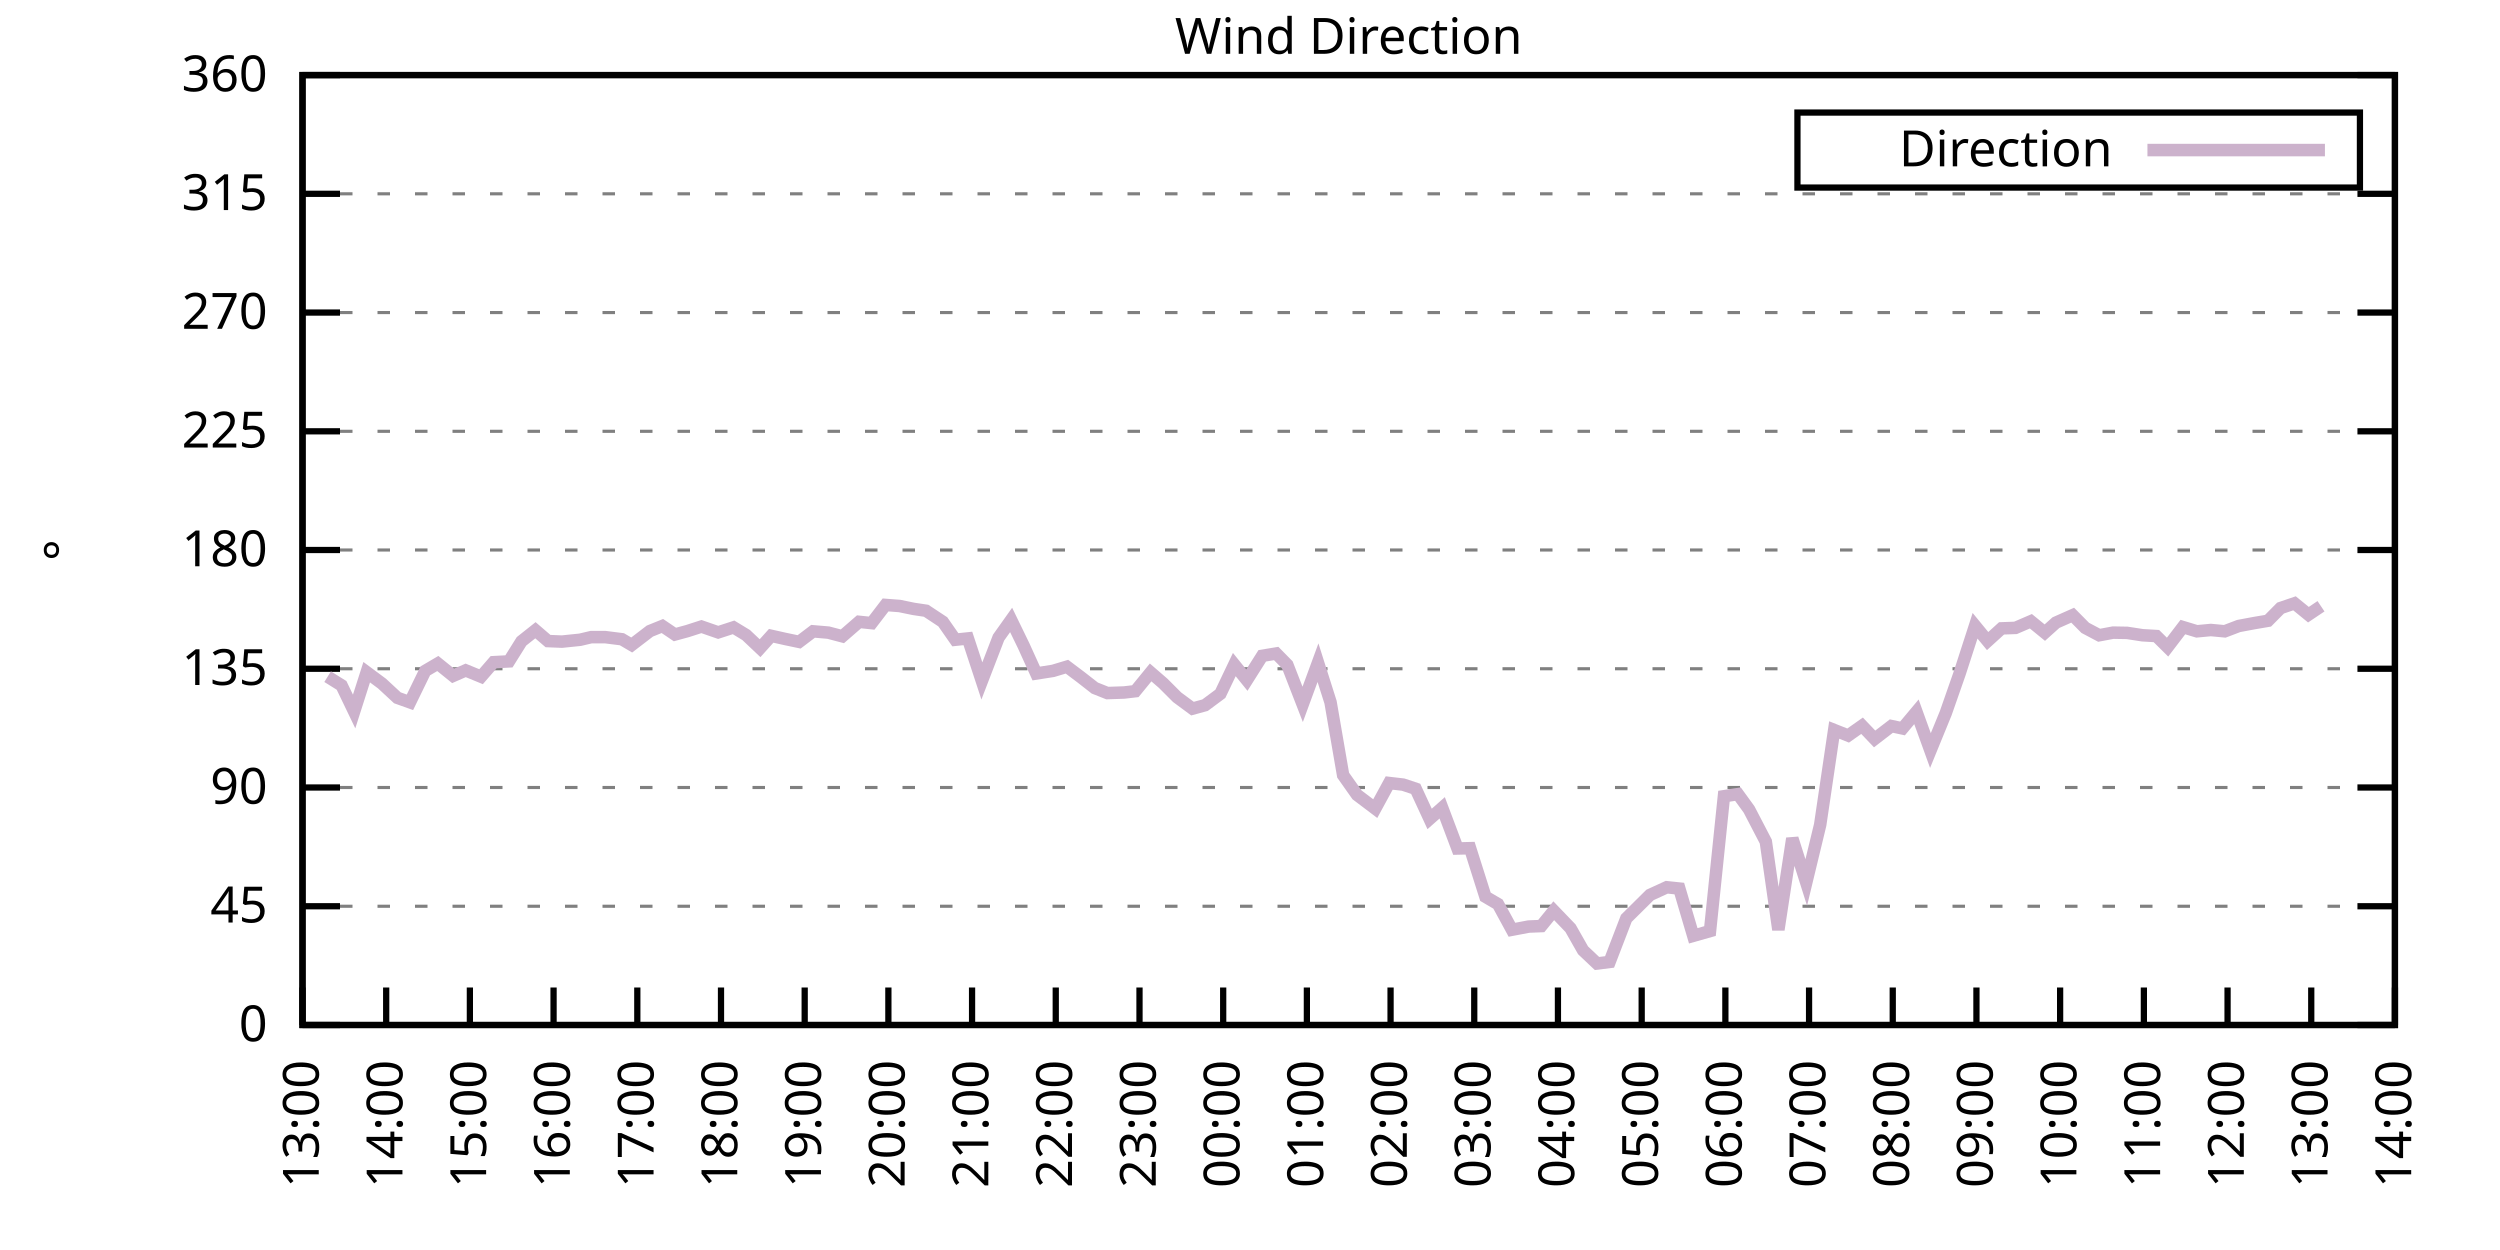
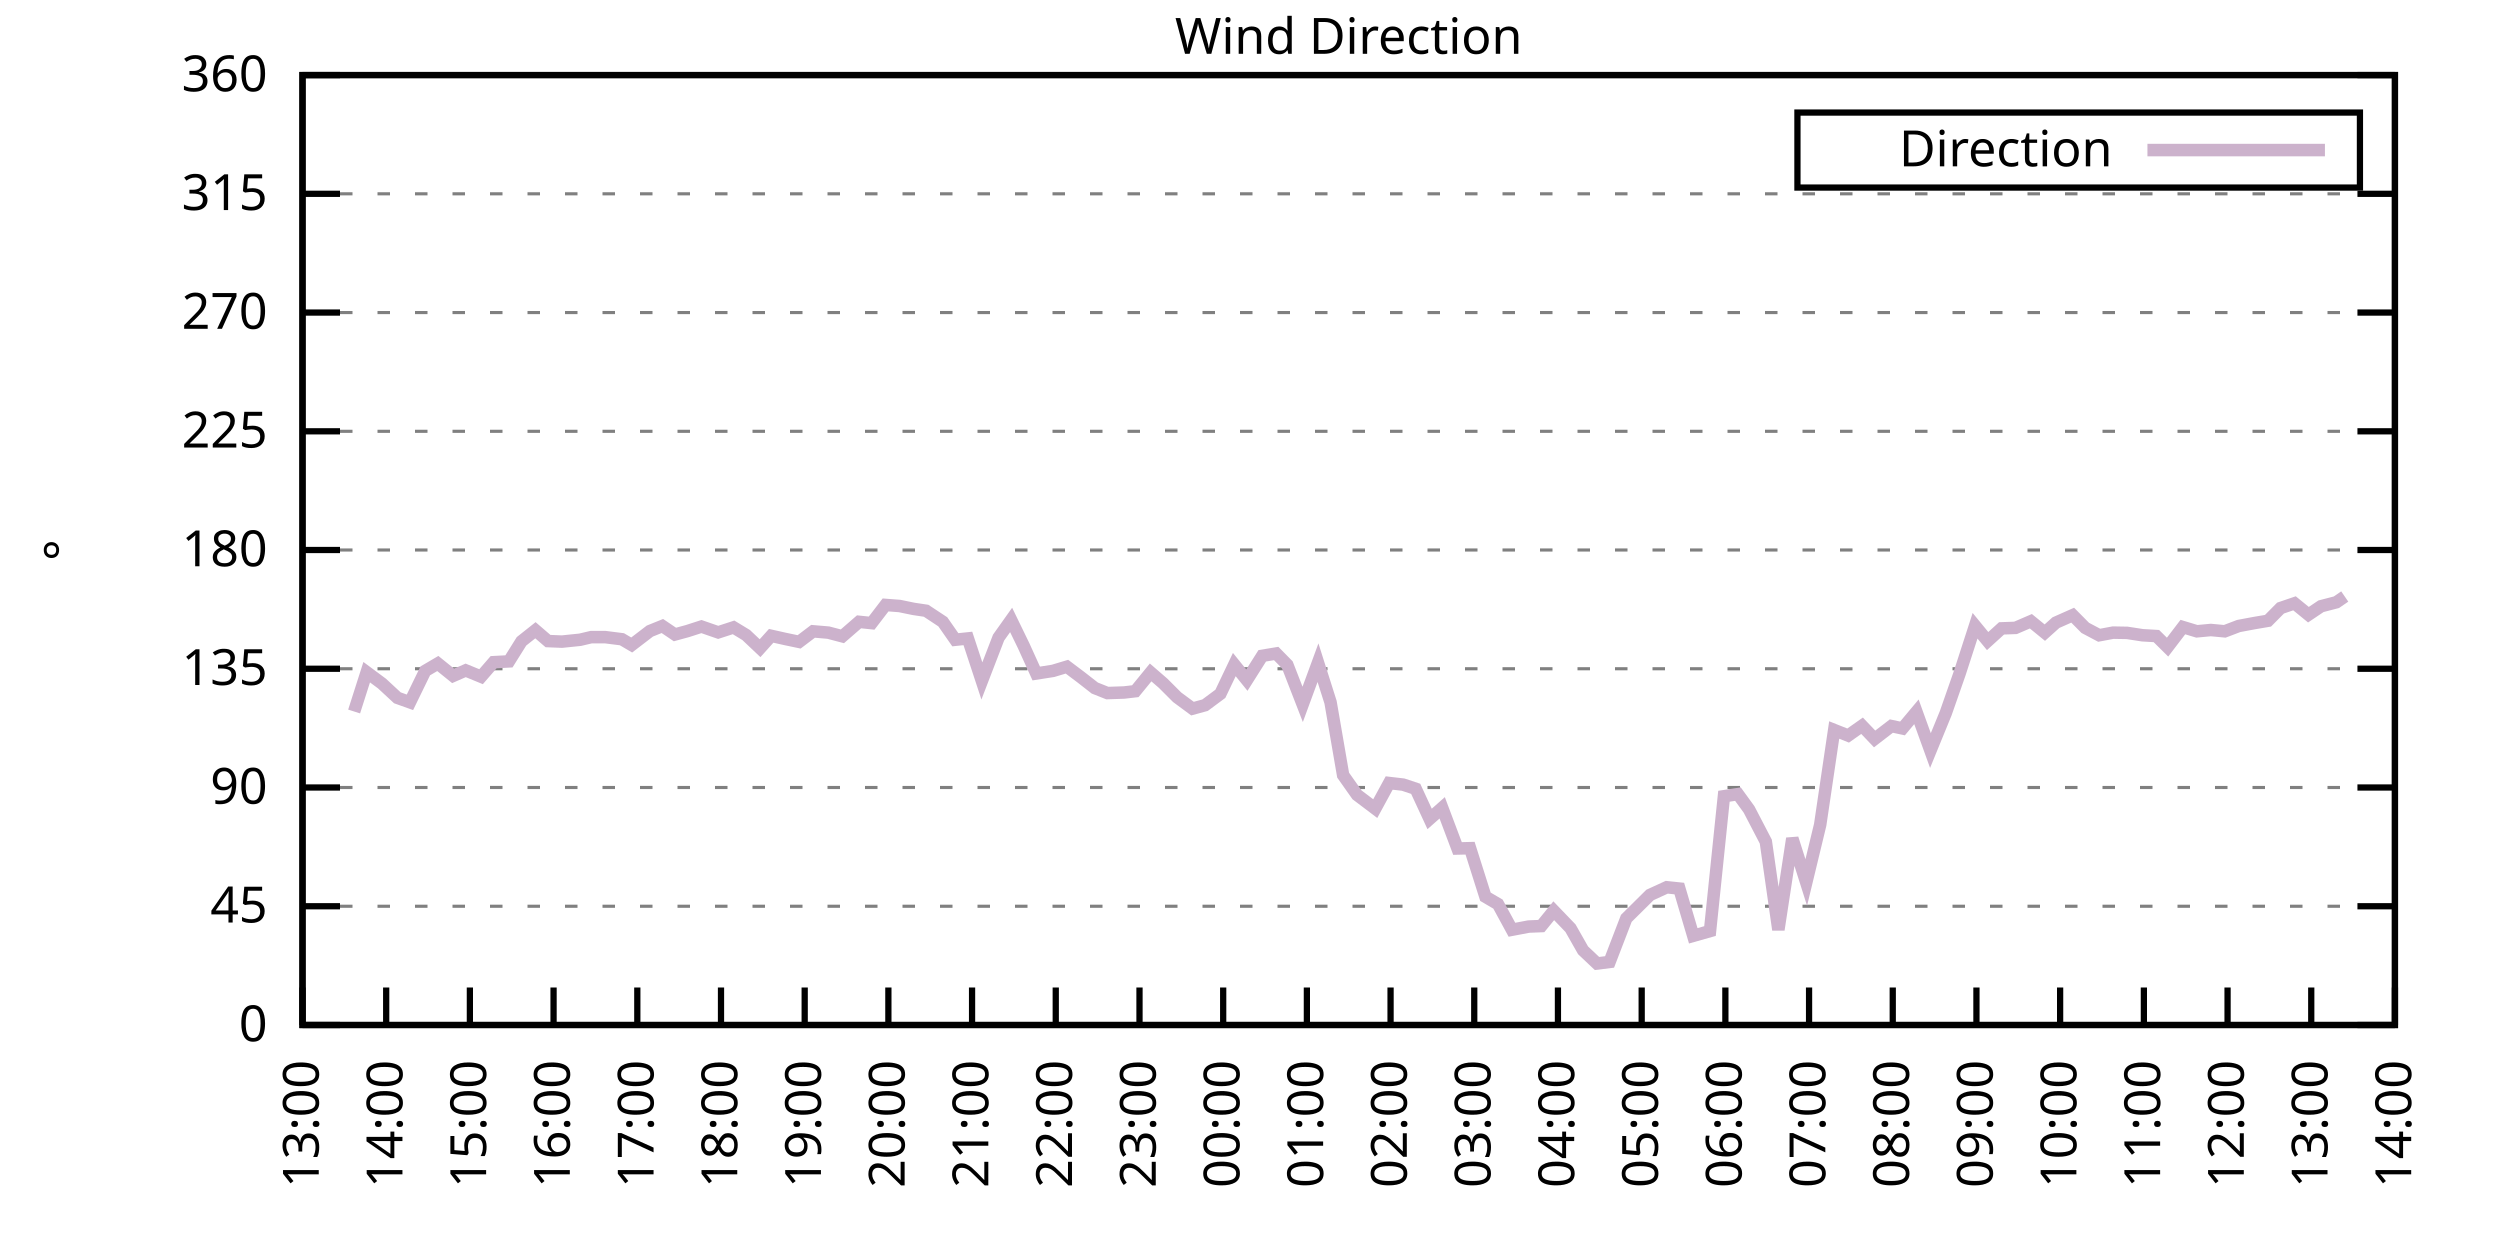
<svg xmlns="http://www.w3.org/2000/svg" xmlns:xlink="http://www.w3.org/1999/xlink" width="400" height="200" viewBox="0 0 400 200">
  <g id="gnuplot_canvas">
    <rect x="0" y="0" width="400" height="200" fill="none" />
    <defs>
      <circle id="gpDot" r="0.5" stroke-width="0.5" stroke="currentColor" />
      <path id="gpPt0" stroke-width="0.333" stroke="currentColor" d="M-1,0 h2 M0,-1 v2" />
      <path id="gpPt1" stroke-width="0.333" stroke="currentColor" d="M-1,-1 L1,1 M1,-1 L-1,1" />
      <path id="gpPt2" stroke-width="0.333" stroke="currentColor" d="M-1,0 L1,0 M0,-1 L0,1 M-1,-1 L1,1 M-1,1 L1,-1" />
      <rect id="gpPt3" stroke-width="0.333" stroke="currentColor" x="-1" y="-1" width="2" height="2" />
      <rect id="gpPt4" stroke-width="0.333" stroke="currentColor" fill="currentColor" x="-1" y="-1" width="2" height="2" />
      <circle id="gpPt5" stroke-width="0.333" stroke="currentColor" cx="0" cy="0" r="1" />
      <use xlink:href="#gpPt5" id="gpPt6" fill="currentColor" stroke="none" />
      <path id="gpPt7" stroke-width="0.333" stroke="currentColor" d="M0,-1.33 L-1.33,0.67 L1.33,0.67 z" />
      <use xlink:href="#gpPt7" id="gpPt8" fill="currentColor" stroke="none" />
      <use xlink:href="#gpPt7" id="gpPt9" stroke="currentColor" transform="rotate(180)" />
      <use xlink:href="#gpPt9" id="gpPt10" fill="currentColor" stroke="none" />
      <use xlink:href="#gpPt3" id="gpPt11" stroke="currentColor" transform="rotate(45)" />
      <use xlink:href="#gpPt11" id="gpPt12" fill="currentColor" stroke="none" />
      <path id="gpPt13" stroke-width="0.333" stroke="currentColor" d="M0,1.330 L1.265,0.411 L0.782,-1.067 L-0.782,-1.076 L-1.265,0.411 z" />
      <use xlink:href="#gpPt13" id="gpPt14" fill="currentColor" stroke="none" />
      <filter id="textbox" filterUnits="objectBoundingBox" x="0" y="0" height="1" width="1">
        <feFlood flood-color="white" flood-opacity="1" result="bgnd" />
        <feComposite in="SourceGraphic" in2="bgnd" operator="atop" />
      </filter>
      <filter id="greybox" filterUnits="objectBoundingBox" x="0" y="0" height="1" width="1">
        <feFlood flood-color="lightgrey" flood-opacity="1" result="grey" />
        <feComposite in="SourceGraphic" in2="grey" operator="atop" />
      </filter>
    </defs>
    <g fill="none" color="white" stroke="currentColor" stroke-width="1.00" stroke-linecap="butt" stroke-linejoin="miter">
</g>
    <g fill="none" color="black" stroke="currentColor" stroke-width="1.00" stroke-linecap="butt" stroke-linejoin="miter">
      <g stroke="none" shape-rendering="crispEdges">
        <polygon fill="rgb(255, 255, 255)" points="48.40,164.00 383.18,164.00 383.18,12.02 48.40,12.02 " />
      </g>
    </g>
    <g fill="none" color="black" stroke="currentColor" stroke-width="1.00" stroke-linecap="butt" stroke-linejoin="miter">
</g>
    <g fill="none" color="black" stroke="black" stroke-width="0.50" stroke-linecap="butt" stroke-linejoin="miter">
</g>
    <g fill="none" color="gray" stroke="currentColor" stroke-width="0.50" stroke-linecap="butt" stroke-linejoin="miter">
      <path stroke="gray" stroke-dasharray="2,4" class="gridline" d="M48.40,164.00 L383.19,164.00  " />
    </g>
    <g fill="none" color="gray" stroke="gray" stroke-width="1.00" stroke-linecap="butt" stroke-linejoin="miter">
</g>
    <g fill="none" color="black" stroke="currentColor" stroke-width="1.00" stroke-linecap="butt" stroke-linejoin="miter">
      <path stroke="black" d="M48.40,164.00 L54.40,164.00 M383.19,164.00 L377.19,164.00  " />
      <g transform="translate(42.80,166.60)" stroke="none" fill="black" font-family="Sans" font-size="8.00" text-anchor="end">
        <text>
          <tspan font-family="Sans"> 0</tspan>
        </text>
      </g>
    </g>
    <g fill="none" color="black" stroke="currentColor" stroke-width="1.00" stroke-linecap="butt" stroke-linejoin="miter">
</g>
    <g fill="none" color="black" stroke="black" stroke-width="0.50" stroke-linecap="butt" stroke-linejoin="miter">
</g>
    <g fill="none" color="gray" stroke="currentColor" stroke-width="0.50" stroke-linecap="butt" stroke-linejoin="miter">
      <path stroke="gray" stroke-dasharray="2,4" class="gridline" d="M48.40,145.00 L383.19,145.00  " />
    </g>
    <g fill="none" color="gray" stroke="gray" stroke-width="1.00" stroke-linecap="butt" stroke-linejoin="miter">
</g>
    <g fill="none" color="black" stroke="currentColor" stroke-width="1.00" stroke-linecap="butt" stroke-linejoin="miter">
      <path stroke="black" d="M48.40,145.00 L54.40,145.00 M383.19,145.00 L377.19,145.00  " />
      <g transform="translate(42.80,147.60)" stroke="none" fill="black" font-family="Sans" font-size="8.00" text-anchor="end">
        <text>
          <tspan font-family="Sans"> 45</tspan>
        </text>
      </g>
    </g>
    <g fill="none" color="black" stroke="currentColor" stroke-width="1.00" stroke-linecap="butt" stroke-linejoin="miter">
</g>
    <g fill="none" color="black" stroke="black" stroke-width="0.50" stroke-linecap="butt" stroke-linejoin="miter">
</g>
    <g fill="none" color="gray" stroke="currentColor" stroke-width="0.50" stroke-linecap="butt" stroke-linejoin="miter">
      <path stroke="gray" stroke-dasharray="2,4" class="gridline" d="M48.40,126.00 L383.19,126.00  " />
    </g>
    <g fill="none" color="gray" stroke="gray" stroke-width="1.00" stroke-linecap="butt" stroke-linejoin="miter">
</g>
    <g fill="none" color="black" stroke="currentColor" stroke-width="1.00" stroke-linecap="butt" stroke-linejoin="miter">
      <path stroke="black" d="M48.40,126.00 L54.40,126.00 M383.19,126.00 L377.19,126.00  " />
      <g transform="translate(42.80,128.60)" stroke="none" fill="black" font-family="Sans" font-size="8.00" text-anchor="end">
        <text>
          <tspan font-family="Sans"> 90</tspan>
        </text>
      </g>
    </g>
    <g fill="none" color="black" stroke="currentColor" stroke-width="1.00" stroke-linecap="butt" stroke-linejoin="miter">
</g>
    <g fill="none" color="black" stroke="black" stroke-width="0.50" stroke-linecap="butt" stroke-linejoin="miter">
</g>
    <g fill="none" color="gray" stroke="currentColor" stroke-width="0.50" stroke-linecap="butt" stroke-linejoin="miter">
      <path stroke="gray" stroke-dasharray="2,4" class="gridline" d="M48.40,107.00 L383.19,107.00  " />
    </g>
    <g fill="none" color="gray" stroke="gray" stroke-width="1.00" stroke-linecap="butt" stroke-linejoin="miter">
</g>
    <g fill="none" color="black" stroke="currentColor" stroke-width="1.00" stroke-linecap="butt" stroke-linejoin="miter">
      <path stroke="black" d="M48.40,107.00 L54.40,107.00 M383.19,107.00 L377.19,107.00  " />
      <g transform="translate(42.80,109.60)" stroke="none" fill="black" font-family="Sans" font-size="8.00" text-anchor="end">
        <text>
          <tspan font-family="Sans"> 135</tspan>
        </text>
      </g>
    </g>
    <g fill="none" color="black" stroke="currentColor" stroke-width="1.00" stroke-linecap="butt" stroke-linejoin="miter">
</g>
    <g fill="none" color="black" stroke="black" stroke-width="0.50" stroke-linecap="butt" stroke-linejoin="miter">
</g>
    <g fill="none" color="gray" stroke="currentColor" stroke-width="0.50" stroke-linecap="butt" stroke-linejoin="miter">
      <path stroke="gray" stroke-dasharray="2,4" class="gridline" d="M48.40,88.00 L383.19,88.00  " />
    </g>
    <g fill="none" color="gray" stroke="gray" stroke-width="1.00" stroke-linecap="butt" stroke-linejoin="miter">
</g>
    <g fill="none" color="black" stroke="currentColor" stroke-width="1.00" stroke-linecap="butt" stroke-linejoin="miter">
      <path stroke="black" d="M48.40,88.00 L54.40,88.00 M383.19,88.00 L377.19,88.00  " />
      <g transform="translate(42.80,90.60)" stroke="none" fill="black" font-family="Sans" font-size="8.00" text-anchor="end">
        <text>
          <tspan font-family="Sans"> 180</tspan>
        </text>
      </g>
    </g>
    <g fill="none" color="black" stroke="currentColor" stroke-width="1.00" stroke-linecap="butt" stroke-linejoin="miter">
</g>
    <g fill="none" color="black" stroke="black" stroke-width="0.50" stroke-linecap="butt" stroke-linejoin="miter">
</g>
    <g fill="none" color="gray" stroke="currentColor" stroke-width="0.50" stroke-linecap="butt" stroke-linejoin="miter">
      <path stroke="gray" stroke-dasharray="2,4" class="gridline" d="M48.40,69.01 L383.19,69.01  " />
    </g>
    <g fill="none" color="gray" stroke="gray" stroke-width="1.00" stroke-linecap="butt" stroke-linejoin="miter">
</g>
    <g fill="none" color="black" stroke="currentColor" stroke-width="1.00" stroke-linecap="butt" stroke-linejoin="miter">
      <path stroke="black" d="M48.40,69.01 L54.40,69.01 M383.19,69.01 L377.19,69.01  " />
      <g transform="translate(42.80,71.61)" stroke="none" fill="black" font-family="Sans" font-size="8.00" text-anchor="end">
        <text>
          <tspan font-family="Sans"> 225</tspan>
        </text>
      </g>
    </g>
    <g fill="none" color="black" stroke="currentColor" stroke-width="1.00" stroke-linecap="butt" stroke-linejoin="miter">
</g>
    <g fill="none" color="black" stroke="black" stroke-width="0.50" stroke-linecap="butt" stroke-linejoin="miter">
</g>
    <g fill="none" color="gray" stroke="currentColor" stroke-width="0.50" stroke-linecap="butt" stroke-linejoin="miter">
      <path stroke="gray" stroke-dasharray="2,4" class="gridline" d="M48.40,50.01 L383.19,50.01  " />
    </g>
    <g fill="none" color="gray" stroke="gray" stroke-width="1.00" stroke-linecap="butt" stroke-linejoin="miter">
</g>
    <g fill="none" color="black" stroke="currentColor" stroke-width="1.00" stroke-linecap="butt" stroke-linejoin="miter">
      <path stroke="black" d="M48.40,50.01 L54.40,50.01 M383.19,50.01 L377.19,50.01  " />
      <g transform="translate(42.80,52.61)" stroke="none" fill="black" font-family="Sans" font-size="8.00" text-anchor="end">
        <text>
          <tspan font-family="Sans"> 270</tspan>
        </text>
      </g>
    </g>
    <g fill="none" color="black" stroke="currentColor" stroke-width="1.00" stroke-linecap="butt" stroke-linejoin="miter">
</g>
    <g fill="none" color="black" stroke="black" stroke-width="0.50" stroke-linecap="butt" stroke-linejoin="miter">
</g>
    <g fill="none" color="gray" stroke="currentColor" stroke-width="0.50" stroke-linecap="butt" stroke-linejoin="miter">
      <path stroke="gray" stroke-dasharray="2,4" class="gridline" d="M48.40,31.01 L383.19,31.01  " />
    </g>
    <g fill="none" color="gray" stroke="gray" stroke-width="1.00" stroke-linecap="butt" stroke-linejoin="miter">
</g>
    <g fill="none" color="black" stroke="currentColor" stroke-width="1.00" stroke-linecap="butt" stroke-linejoin="miter">
      <path stroke="black" d="M48.40,31.01 L54.40,31.01 M383.19,31.01 L377.19,31.01  " />
      <g transform="translate(42.80,33.61)" stroke="none" fill="black" font-family="Sans" font-size="8.00" text-anchor="end">
        <text>
          <tspan font-family="Sans"> 315</tspan>
        </text>
      </g>
    </g>
    <g fill="none" color="black" stroke="currentColor" stroke-width="1.00" stroke-linecap="butt" stroke-linejoin="miter">
</g>
    <g fill="none" color="black" stroke="black" stroke-width="0.50" stroke-linecap="butt" stroke-linejoin="miter">
</g>
    <g fill="none" color="gray" stroke="currentColor" stroke-width="0.50" stroke-linecap="butt" stroke-linejoin="miter">
      <path stroke="gray" stroke-dasharray="2,4" class="gridline" d="M48.40,12.01 L383.19,12.01  " />
    </g>
    <g fill="none" color="gray" stroke="gray" stroke-width="1.00" stroke-linecap="butt" stroke-linejoin="miter">
</g>
    <g fill="none" color="black" stroke="currentColor" stroke-width="1.00" stroke-linecap="butt" stroke-linejoin="miter">
      <path stroke="black" d="M48.40,12.01 L54.40,12.01 M383.19,12.01 L377.19,12.01  " />
      <g transform="translate(42.80,14.61)" stroke="none" fill="black" font-family="Sans" font-size="8.00" text-anchor="end">
        <text>
          <tspan font-family="Sans"> 360</tspan>
        </text>
      </g>
    </g>
    <g fill="none" color="black" stroke="currentColor" stroke-width="1.00" stroke-linecap="butt" stroke-linejoin="miter">
      <path stroke="black" d="M48.40,164.00 L48.40,158.00  " />
      <g transform="translate(51.00,169.60) rotate(270.00)" stroke="none" fill="black" font-family="Sans" font-size="8.00" text-anchor="end">
        <text>
          <tspan font-family="Sans">13:00</tspan>
        </text>
      </g>
    </g>
    <g fill="none" color="black" stroke="currentColor" stroke-width="1.00" stroke-linecap="butt" stroke-linejoin="miter">
      <path stroke="black" d="M61.79,164.00 L61.79,158.00  " />
      <g transform="translate(64.39,169.60) rotate(270.00)" stroke="none" fill="black" font-family="Sans" font-size="8.00" text-anchor="end">
        <text>
          <tspan font-family="Sans">14:00</tspan>
        </text>
      </g>
    </g>
    <g fill="none" color="black" stroke="currentColor" stroke-width="1.00" stroke-linecap="butt" stroke-linejoin="miter">
      <path stroke="black" d="M75.18,164.00 L75.18,158.00  " />
      <g transform="translate(77.78,169.60) rotate(270.00)" stroke="none" fill="black" font-family="Sans" font-size="8.00" text-anchor="end">
        <text>
          <tspan font-family="Sans">15:00</tspan>
        </text>
      </g>
    </g>
    <g fill="none" color="black" stroke="currentColor" stroke-width="1.00" stroke-linecap="butt" stroke-linejoin="miter">
      <path stroke="black" d="M88.57,164.00 L88.57,158.00  " />
      <g transform="translate(91.17,169.60) rotate(270.00)" stroke="none" fill="black" font-family="Sans" font-size="8.00" text-anchor="end">
        <text>
          <tspan font-family="Sans">16:00</tspan>
        </text>
      </g>
    </g>
    <g fill="none" color="black" stroke="currentColor" stroke-width="1.00" stroke-linecap="butt" stroke-linejoin="miter">
      <path stroke="black" d="M101.97,164.00 L101.97,158.00  " />
      <g transform="translate(104.57,169.60) rotate(270.00)" stroke="none" fill="black" font-family="Sans" font-size="8.00" text-anchor="end">
        <text>
          <tspan font-family="Sans">17:00</tspan>
        </text>
      </g>
    </g>
    <g fill="none" color="black" stroke="currentColor" stroke-width="1.00" stroke-linecap="butt" stroke-linejoin="miter">
      <path stroke="black" d="M115.36,164.00 L115.36,158.00  " />
      <g transform="translate(117.96,169.60) rotate(270.00)" stroke="none" fill="black" font-family="Sans" font-size="8.00" text-anchor="end">
        <text>
          <tspan font-family="Sans">18:00</tspan>
        </text>
      </g>
    </g>
    <g fill="none" color="black" stroke="currentColor" stroke-width="1.00" stroke-linecap="butt" stroke-linejoin="miter">
      <path stroke="black" d="M128.75,164.00 L128.75,158.00  " />
      <g transform="translate(131.35,169.60) rotate(270.00)" stroke="none" fill="black" font-family="Sans" font-size="8.00" text-anchor="end">
        <text>
          <tspan font-family="Sans">19:00</tspan>
        </text>
      </g>
    </g>
    <g fill="none" color="black" stroke="currentColor" stroke-width="1.00" stroke-linecap="butt" stroke-linejoin="miter">
      <path stroke="black" d="M142.14,164.00 L142.14,158.00  " />
      <g transform="translate(144.74,169.60) rotate(270.00)" stroke="none" fill="black" font-family="Sans" font-size="8.00" text-anchor="end">
        <text>
          <tspan font-family="Sans">20:00</tspan>
        </text>
      </g>
    </g>
    <g fill="none" color="black" stroke="currentColor" stroke-width="1.00" stroke-linecap="butt" stroke-linejoin="miter">
      <path stroke="black" d="M155.53,164.00 L155.53,158.00  " />
      <g transform="translate(158.13,169.60) rotate(270.00)" stroke="none" fill="black" font-family="Sans" font-size="8.00" text-anchor="end">
        <text>
          <tspan font-family="Sans">21:00</tspan>
        </text>
      </g>
    </g>
    <g fill="none" color="black" stroke="currentColor" stroke-width="1.00" stroke-linecap="butt" stroke-linejoin="miter">
      <path stroke="black" d="M168.92,164.00 L168.92,158.00  " />
      <g transform="translate(171.52,169.60) rotate(270.00)" stroke="none" fill="black" font-family="Sans" font-size="8.00" text-anchor="end">
        <text>
          <tspan font-family="Sans">22:00</tspan>
        </text>
      </g>
    </g>
    <g fill="none" color="black" stroke="currentColor" stroke-width="1.00" stroke-linecap="butt" stroke-linejoin="miter">
      <path stroke="black" d="M182.32,164.00 L182.32,158.00  " />
      <g transform="translate(184.92,169.60) rotate(270.00)" stroke="none" fill="black" font-family="Sans" font-size="8.00" text-anchor="end">
        <text>
          <tspan font-family="Sans">23:00</tspan>
        </text>
      </g>
    </g>
    <g fill="none" color="black" stroke="currentColor" stroke-width="1.00" stroke-linecap="butt" stroke-linejoin="miter">
      <path stroke="black" d="M195.71,164.00 L195.71,158.00  " />
      <g transform="translate(198.31,169.60) rotate(270.00)" stroke="none" fill="black" font-family="Sans" font-size="8.00" text-anchor="end">
        <text>
          <tspan font-family="Sans">00:00</tspan>
        </text>
      </g>
    </g>
    <g fill="none" color="black" stroke="currentColor" stroke-width="1.00" stroke-linecap="butt" stroke-linejoin="miter">
      <path stroke="black" d="M209.10,164.00 L209.10,158.00  " />
      <g transform="translate(211.70,169.60) rotate(270.00)" stroke="none" fill="black" font-family="Sans" font-size="8.00" text-anchor="end">
        <text>
          <tspan font-family="Sans">01:00</tspan>
        </text>
      </g>
    </g>
    <g fill="none" color="black" stroke="currentColor" stroke-width="1.00" stroke-linecap="butt" stroke-linejoin="miter">
      <path stroke="black" d="M222.49,164.00 L222.49,158.00  " />
      <g transform="translate(225.09,169.60) rotate(270.00)" stroke="none" fill="black" font-family="Sans" font-size="8.00" text-anchor="end">
        <text>
          <tspan font-family="Sans">02:00</tspan>
        </text>
      </g>
    </g>
    <g fill="none" color="black" stroke="currentColor" stroke-width="1.00" stroke-linecap="butt" stroke-linejoin="miter">
      <path stroke="black" d="M235.88,164.00 L235.88,158.00  " />
      <g transform="translate(238.48,169.60) rotate(270.00)" stroke="none" fill="black" font-family="Sans" font-size="8.00" text-anchor="end">
        <text>
          <tspan font-family="Sans">03:00</tspan>
        </text>
      </g>
    </g>
    <g fill="none" color="black" stroke="currentColor" stroke-width="1.00" stroke-linecap="butt" stroke-linejoin="miter">
      <path stroke="black" d="M249.27,164.00 L249.27,158.00  " />
      <g transform="translate(251.87,169.60) rotate(270.00)" stroke="none" fill="black" font-family="Sans" font-size="8.00" text-anchor="end">
        <text>
          <tspan font-family="Sans">04:00</tspan>
        </text>
      </g>
    </g>
    <g fill="none" color="black" stroke="currentColor" stroke-width="1.00" stroke-linecap="butt" stroke-linejoin="miter">
      <path stroke="black" d="M262.67,164.00 L262.67,158.00  " />
      <g transform="translate(265.27,169.60) rotate(270.00)" stroke="none" fill="black" font-family="Sans" font-size="8.00" text-anchor="end">
        <text>
          <tspan font-family="Sans">05:00</tspan>
        </text>
      </g>
    </g>
    <g fill="none" color="black" stroke="currentColor" stroke-width="1.00" stroke-linecap="butt" stroke-linejoin="miter">
      <path stroke="black" d="M276.06,164.00 L276.06,158.00  " />
      <g transform="translate(278.66,169.60) rotate(270.00)" stroke="none" fill="black" font-family="Sans" font-size="8.00" text-anchor="end">
        <text>
          <tspan font-family="Sans">06:00</tspan>
        </text>
      </g>
    </g>
    <g fill="none" color="black" stroke="currentColor" stroke-width="1.00" stroke-linecap="butt" stroke-linejoin="miter">
      <path stroke="black" d="M289.45,164.00 L289.45,158.00  " />
      <g transform="translate(292.05,169.60) rotate(270.00)" stroke="none" fill="black" font-family="Sans" font-size="8.00" text-anchor="end">
        <text>
          <tspan font-family="Sans">07:00</tspan>
        </text>
      </g>
    </g>
    <g fill="none" color="black" stroke="currentColor" stroke-width="1.00" stroke-linecap="butt" stroke-linejoin="miter">
      <path stroke="black" d="M302.84,164.00 L302.84,158.00  " />
      <g transform="translate(305.44,169.60) rotate(270.00)" stroke="none" fill="black" font-family="Sans" font-size="8.00" text-anchor="end">
        <text>
          <tspan font-family="Sans">08:00</tspan>
        </text>
      </g>
    </g>
    <g fill="none" color="black" stroke="currentColor" stroke-width="1.00" stroke-linecap="butt" stroke-linejoin="miter">
      <path stroke="black" d="M316.23,164.00 L316.23,158.00  " />
      <g transform="translate(318.83,169.60) rotate(270.00)" stroke="none" fill="black" font-family="Sans" font-size="8.00" text-anchor="end">
        <text>
          <tspan font-family="Sans">09:00</tspan>
        </text>
      </g>
    </g>
    <g fill="none" color="black" stroke="currentColor" stroke-width="1.00" stroke-linecap="butt" stroke-linejoin="miter">
      <path stroke="black" d="M329.62,164.00 L329.62,158.00  " />
      <g transform="translate(332.22,169.60) rotate(270.00)" stroke="none" fill="black" font-family="Sans" font-size="8.00" text-anchor="end">
        <text>
          <tspan font-family="Sans">10:00</tspan>
        </text>
      </g>
    </g>
    <g fill="none" color="black" stroke="currentColor" stroke-width="1.00" stroke-linecap="butt" stroke-linejoin="miter">
      <path stroke="black" d="M343.02,164.00 L343.02,158.00  " />
      <g transform="translate(345.62,169.60) rotate(270.00)" stroke="none" fill="black" font-family="Sans" font-size="8.00" text-anchor="end">
        <text>
          <tspan font-family="Sans">11:00</tspan>
        </text>
      </g>
    </g>
    <g fill="none" color="black" stroke="currentColor" stroke-width="1.00" stroke-linecap="butt" stroke-linejoin="miter">
      <path stroke="black" d="M356.41,164.00 L356.41,158.00  " />
      <g transform="translate(359.01,169.60) rotate(270.00)" stroke="none" fill="black" font-family="Sans" font-size="8.00" text-anchor="end">
        <text>
          <tspan font-family="Sans">12:00</tspan>
        </text>
      </g>
    </g>
    <g fill="none" color="black" stroke="currentColor" stroke-width="1.00" stroke-linecap="butt" stroke-linejoin="miter">
      <path stroke="black" d="M369.80,164.00 L369.80,158.00  " />
      <g transform="translate(372.40,169.60) rotate(270.00)" stroke="none" fill="black" font-family="Sans" font-size="8.00" text-anchor="end">
        <text>
          <tspan font-family="Sans">13:00</tspan>
        </text>
      </g>
    </g>
    <g fill="none" color="black" stroke="currentColor" stroke-width="1.00" stroke-linecap="butt" stroke-linejoin="miter">
      <path stroke="black" d="M383.19,164.00 L383.19,158.00  " />
      <g transform="translate(385.79,169.60) rotate(270.00)" stroke="none" fill="black" font-family="Sans" font-size="8.00" text-anchor="end">
        <text>
          <tspan font-family="Sans">14:00</tspan>
        </text>
      </g>
    </g>
    <g fill="none" color="black" stroke="currentColor" stroke-width="1.00" stroke-linecap="butt" stroke-linejoin="miter">
</g>
    <g fill="none" color="black" stroke="currentColor" stroke-width="1.00" stroke-linecap="butt" stroke-linejoin="miter">
      <path stroke="black" d="M48.40,12.01 L48.40,164.00 L383.19,164.00 L383.19,12.01 L48.40,12.01 Z  " />
    </g>
    <g fill="none" color="black" stroke="currentColor" stroke-width="1.00" stroke-linecap="butt" stroke-linejoin="miter">
</g>
    <g fill="none" color="black" stroke="currentColor" stroke-width="1.00" stroke-linecap="butt" stroke-linejoin="miter">
      <path stroke="black" d="M287.59,30.01 L287.59,18.01 L377.59,18.01 L377.59,30.01 L287.59,30.01 Z  " />
    </g>
    <g id="Wind_direction_plot_1">
      <g fill="none" color="white" stroke="black" stroke-width="2.00" stroke-linecap="butt" stroke-linejoin="miter">
</g>
      <g fill="none" color="black" stroke="currentColor" stroke-width="2.00" stroke-linecap="butt" stroke-linejoin="miter">
        <g transform="translate(337.99,26.61)" stroke="none" fill="black" font-family="Sans" font-size="8.00" text-anchor="end">
          <text>
            <tspan font-family="Sans">Direction</tspan>
          </text>
        </g>
      </g>
      <g fill="none" color="black" stroke="currentColor" stroke-width="2.00" stroke-linecap="butt" stroke-linejoin="miter">
-         <path stroke="rgb(204, 178, 204)" d="M343.59,24.01 L371.99,24.01 M52.42,108.27 L54.65,109.66 L56.66,113.84 L58.67,107.55 L61.12,109.37 L63.58,111.65   L65.59,112.37 L68.04,107.34 L70.05,106.16 L72.50,108.14 L74.51,107.26 L76.97,108.27 L78.98,105.95 L81.43,105.82   L83.44,102.61 L85.67,100.84 L87.68,102.57 L89.91,102.66 L92.82,102.36 L94.60,101.94 L96.83,101.94 L99.51,102.28   L101.07,103.20 L103.98,100.97 L105.98,100.16 L107.99,101.52 L110.00,100.97 L112.23,100.25 L114.91,101.18 L117.37,100.38   L119.38,101.60 L121.61,103.71 L123.39,101.73 L125.62,102.23 L127.86,102.70 L130.09,101.01 L132.54,101.22 L134.78,101.81   L137.45,99.49 L139.46,99.70 L141.69,96.79 L143.93,96.96 L146.16,97.42 L148.17,97.72 L150.85,99.49 L152.85,102.36   L154.86,102.15 L157.10,108.95 L159.77,102.02 L161.78,99.19 L163.79,103.33 L165.80,107.76 L168.48,107.34 L170.71,106.67   L172.94,108.35 L175.17,110.09 L177.18,110.89 L179.86,110.80 L181.65,110.59 L184.10,107.59 L186.11,109.33 L188.34,111.56   L190.80,113.38 L192.81,112.83 L195.26,111.01 L197.49,106.33 L199.50,108.82 L201.96,104.93 L204.19,104.56 L205.97,106.37   L208.43,112.70 L210.88,106.03 L212.89,112.37 L214.90,124.02 L217.13,127.18 L220.04,129.38 L222.27,125.28 L224.50,125.54   L226.51,126.21 L228.74,131.03 L230.75,129.25 L233.20,135.76 L235.21,135.71 L237.67,143.48 L239.68,144.66 L241.91,148.76   L244.59,148.25 L246.60,148.17 L248.60,145.72 L251.28,148.51 L253.29,152.05 L255.52,154.16 L257.53,153.91 L260.21,146.94   L264.00,143.19 L266.68,141.96 L268.69,142.17 L270.92,149.73 L273.60,148.97 L275.83,127.40 L278.07,127.06 L279.85,129.51   L282.53,134.66 L284.54,148.76 L286.77,134.15 L289.00,141.20 L291.23,131.96 L293.47,116.80 L295.70,117.69 L297.93,116.12   L299.94,118.23 L302.62,116.17 L304.40,116.55 L306.63,113.89 L308.87,120.09 L311.32,114.10 L313.55,107.72 L316.01,100.12   L318.02,102.57 L320.25,100.54 L322.48,100.46 L324.94,99.40 L327.17,101.22 L328.95,99.62 L331.63,98.43 L333.64,100.46   L335.87,101.64 L338.10,101.22 L340.34,101.26 L342.79,101.64 L345.02,101.77 L346.81,103.54 L349.26,100.33 L351.50,101.01   L353.73,100.80 L355.96,101.01 L358.19,100.16 L360.65,99.70 L362.88,99.32 L364.89,97.29 L367.12,96.53 L369.35,98.35   L371.36,97.00  " />
+         <path stroke="rgb(204, 178, 204)" d="M343.59,24.01 L371.99,24.01 M56.66,113.84 L58.67,107.55 L61.12,109.37 L63.58,111.65 L65.59,112.37 L68.04,107.34   L70.05,106.16 L72.50,108.14 L74.51,107.26 L76.97,108.27 L78.98,105.95 L81.43,105.82 L83.44,102.61 L85.67,100.84   L87.68,102.57 L89.91,102.66 L92.82,102.36 L94.60,101.94 L96.83,101.94 L99.51,102.28 L101.07,103.20 L103.98,100.97   L105.98,100.16 L107.99,101.52 L110.00,100.97 L112.23,100.25 L114.91,101.18 L117.37,100.38 L119.38,101.60 L121.61,103.71   L123.39,101.73 L125.62,102.23 L127.86,102.70 L130.09,101.01 L132.54,101.22 L134.78,101.81 L137.45,99.49 L139.46,99.70   L141.69,96.79 L143.93,96.96 L146.16,97.42 L148.17,97.72 L150.85,99.49 L152.85,102.36 L154.86,102.15 L157.10,108.95   L159.77,102.02 L161.78,99.19 L163.79,103.33 L165.80,107.76 L168.48,107.34 L170.71,106.67 L172.94,108.35 L175.17,110.09   L177.18,110.89 L179.86,110.80 L181.65,110.59 L184.10,107.59 L186.11,109.33 L188.34,111.56 L190.80,113.38 L192.81,112.83   L195.26,111.01 L197.49,106.33 L199.50,108.82 L201.96,104.93 L204.19,104.56 L205.97,106.37 L208.43,112.70 L210.88,106.03   L212.89,112.37 L214.90,124.02 L217.13,127.18 L220.04,129.38 L222.27,125.28 L224.50,125.54 L226.51,126.21 L228.74,131.03   L230.75,129.25 L233.20,135.76 L235.21,135.71 L237.67,143.48 L239.68,144.66 L241.91,148.76 L244.59,148.25 L246.60,148.17   L248.60,145.72 L251.28,148.51 L253.29,152.05 L255.52,154.16 L257.53,153.91 L260.21,146.94 L264.00,143.19 L266.68,141.96   L268.69,142.17 L270.92,149.73 L273.60,148.97 L275.83,127.40 L278.07,127.06 L279.85,129.51 L282.53,134.66 L284.54,148.76   L286.77,134.15 L289.00,141.20 L291.23,131.96 L293.47,116.80 L295.70,117.69 L297.93,116.12 L299.94,118.23 L302.62,116.17   L304.40,116.55 L306.63,113.89 L308.87,120.09 L311.32,114.10 L313.55,107.72 L316.01,100.12 L318.02,102.57 L320.25,100.54   L322.48,100.46 L324.94,99.40 L327.17,101.22 L328.95,99.62 L331.63,98.43 L333.64,100.46 L335.87,101.64 L338.10,101.22   L340.34,101.26 L342.79,101.64 L345.02,101.77 L346.81,103.54 L349.26,100.33 L351.50,101.01 L353.73,100.80 L355.96,101.01   L358.19,100.16 L360.65,99.70 L362.88,99.32 L364.89,97.29 L367.12,96.53 L369.35,98.35 L371.36,97.00 L373.82,96.36   L375.16,95.44  " />
      </g>
    </g>
    <g fill="none" color="black" stroke="currentColor" stroke-width="2.00" stroke-linecap="butt" stroke-linejoin="miter">
</g>
    <g fill="none" color="black" stroke="black" stroke-width="1.00" stroke-linecap="butt" stroke-linejoin="miter">
</g>
    <g fill="none" color="black" stroke="currentColor" stroke-width="1.00" stroke-linecap="butt" stroke-linejoin="miter">
      <path stroke="black" d="M48.40,12.01 L48.40,164.00 L383.19,164.00 L383.19,12.01 L48.40,12.01 Z  " />
      <g transform="translate(12.80,88.01) rotate(270.00)" stroke="none" fill="black" font-family="Sans" font-size="8.00" text-anchor="middle">
        <text>
          <tspan font-family="Sans">°</tspan>
        </text>
      </g>
    </g>
    <g fill="none" color="black" stroke="currentColor" stroke-width="1.00" stroke-linecap="butt" stroke-linejoin="miter">
</g>
    <g fill="none" color="black" stroke="currentColor" stroke-width="1.00" stroke-linecap="butt" stroke-linejoin="miter">
      <g transform="translate(215.79,8.61)" stroke="none" fill="black" font-family="Sans" font-size="8.00" text-anchor="middle">
        <text>
          <tspan font-family="Sans">Wind Direction</tspan>
        </text>
      </g>
    </g>
    <g fill="none" color="black" stroke="currentColor" stroke-width="1.00" stroke-linecap="butt" stroke-linejoin="miter">
</g>
  </g>
</svg>
